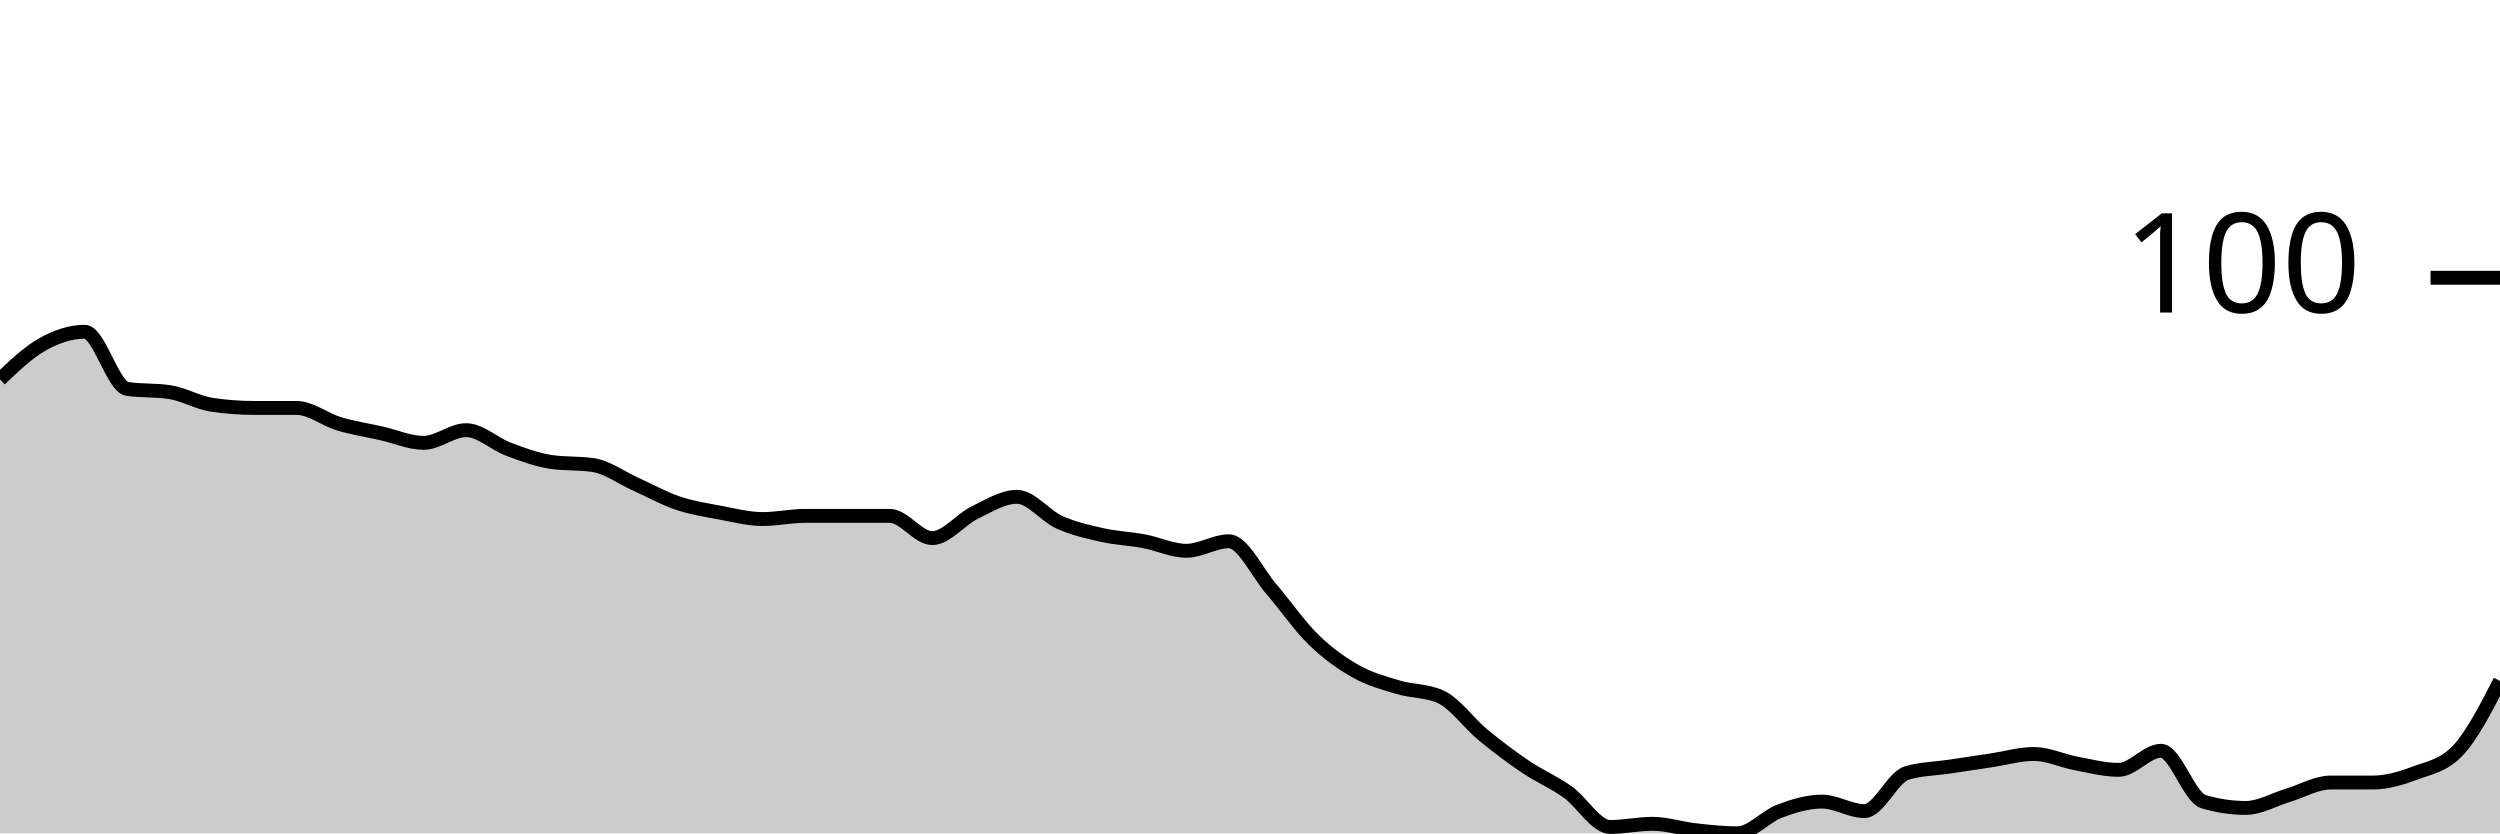
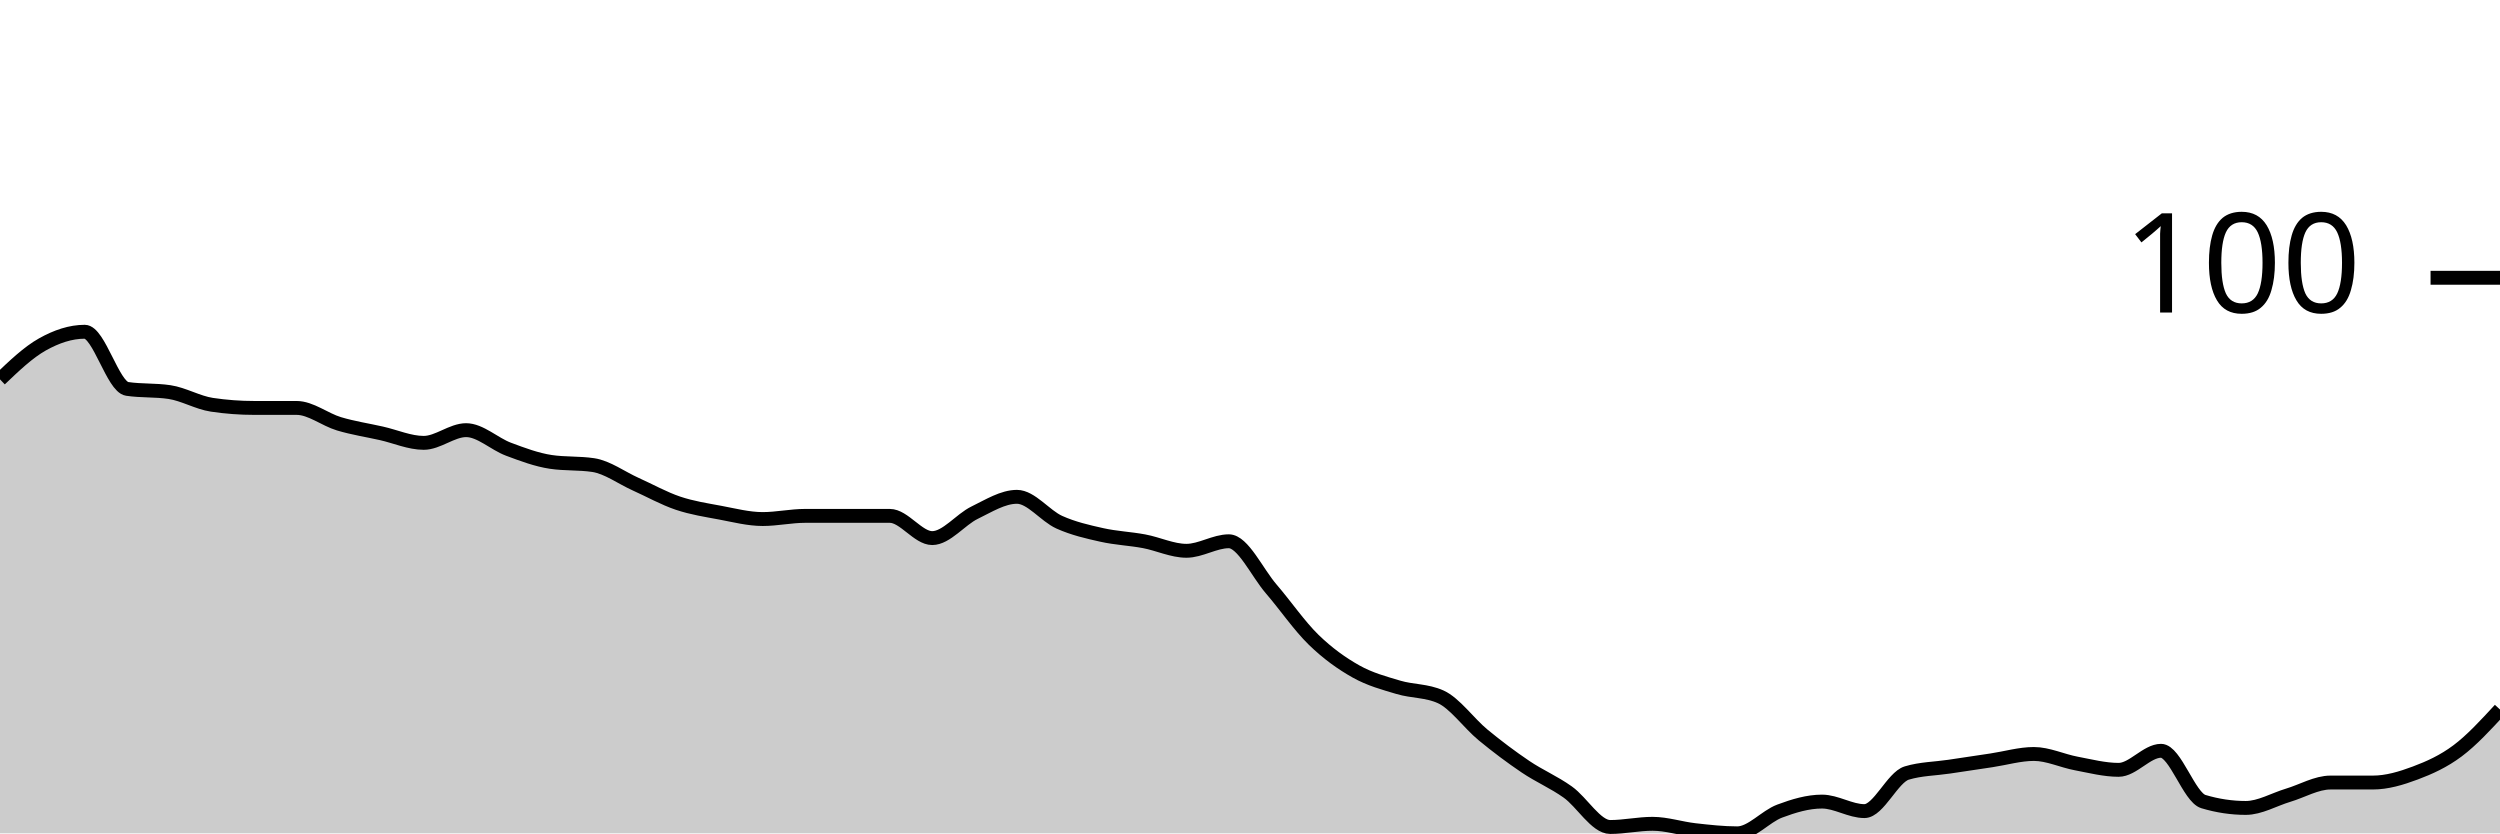
<svg xmlns="http://www.w3.org/2000/svg" viewBox="0 0 180 60">
  <g transform="translate(0,20)">
-     <path class="area" fill="rgba(0, 0, 0, 0.2)" d="M0,7.314C1.017,6.343,2.034,5.371,3.051,4.8C4.068,4.229,5.085,3.886,6.102,3.886C7.119,3.886,8.136,7.848,9.153,8C10.169,8.152,11.186,8.076,12.203,8.229C13.22,8.381,14.237,8.99,15.254,9.143C16.271,9.295,17.288,9.371,18.305,9.371C19.322,9.371,20.339,9.371,21.356,9.371C22.373,9.371,23.39,10.21,24.407,10.514C25.424,10.819,26.441,10.971,27.458,11.2C28.475,11.429,29.492,11.886,30.508,11.886C31.525,11.886,32.542,10.971,33.559,10.971C34.576,10.971,35.593,11.962,36.61,12.343C37.627,12.724,38.644,13.105,39.661,13.257C40.678,13.41,41.695,13.333,42.712,13.486C43.729,13.638,44.746,14.4,45.763,14.857C46.78,15.314,47.797,15.886,48.814,16.229C49.831,16.571,50.847,16.724,51.864,16.914C52.881,17.105,53.898,17.371,54.915,17.371C55.932,17.371,56.949,17.143,57.966,17.143C58.983,17.143,60,17.143,61.017,17.143C62.034,17.143,63.051,17.143,64.068,17.143C65.085,17.143,66.102,18.743,67.119,18.743C68.136,18.743,69.153,17.41,70.169,16.914C71.186,16.419,72.203,15.771,73.22,15.771C74.237,15.771,75.254,17.143,76.271,17.6C77.288,18.057,78.305,18.286,79.322,18.514C80.339,18.743,81.356,18.781,82.373,18.971C83.39,19.162,84.407,19.657,85.424,19.657C86.441,19.657,87.458,18.971,88.475,18.971C89.492,18.971,90.508,21.219,91.525,22.4C92.542,23.581,93.559,25.067,94.576,26.057C95.593,27.048,96.61,27.771,97.627,28.343C98.644,28.914,99.661,29.181,100.678,29.486C101.695,29.79,102.712,29.714,103.729,30.171C104.746,30.629,105.763,32.076,106.78,32.914C107.797,33.752,108.814,34.514,109.831,35.2C110.847,35.886,111.864,36.305,112.881,37.029C113.898,37.752,114.915,39.543,115.932,39.543C116.949,39.543,117.966,39.314,118.983,39.314C120,39.314,121.017,39.657,122.034,39.771C123.051,39.886,124.068,40,125.085,40C126.102,40,127.119,38.781,128.136,38.4C129.153,38.019,130.169,37.714,131.186,37.714C132.203,37.714,133.22,38.4,134.237,38.4C135.254,38.4,136.271,35.962,137.288,35.657C138.305,35.352,139.322,35.352,140.339,35.2C141.356,35.048,142.373,34.895,143.39,34.743C144.407,34.59,145.424,34.286,146.441,34.286C147.458,34.286,148.475,34.781,149.492,34.971C150.508,35.162,151.525,35.429,152.542,35.429C153.559,35.429,154.576,34.057,155.593,34.057C156.61,34.057,157.627,37.41,158.644,37.714C159.661,38.019,160.678,38.171,161.695,38.171C162.712,38.171,163.729,37.562,164.746,37.257C165.763,36.952,166.78,36.343,167.797,36.343C168.814,36.343,169.831,36.343,170.847,36.343C171.864,36.343,172.881,36.038,173.898,35.657C174.915,35.276,175.932,35.124,176.949,34.057C177.966,32.99,178.983,31.01,180,29.029L180,40C178.983,40,177.966,40,176.949,40C175.932,40,174.915,40,173.898,40C172.881,40,171.864,40,170.847,40C169.831,40,168.814,40,167.797,40C166.78,40,165.763,40,164.746,40C163.729,40,162.712,40,161.695,40C160.678,40,159.661,40,158.644,40C157.627,40,156.61,40,155.593,40C154.576,40,153.559,40,152.542,40C151.525,40,150.508,40,149.492,40C148.475,40,147.458,40,146.441,40C145.424,40,144.407,40,143.39,40C142.373,40,141.356,40,140.339,40C139.322,40,138.305,40,137.288,40C136.271,40,135.254,40,134.237,40C133.22,40,132.203,40,131.186,40C130.169,40,129.153,40,128.136,40C127.119,40,126.102,40,125.085,40C124.068,40,123.051,40,122.034,40C121.017,40,120,40,118.983,40C117.966,40,116.949,40,115.932,40C114.915,40,113.898,40,112.881,40C111.864,40,110.847,40,109.831,40C108.814,40,107.797,40,106.78,40C105.763,40,104.746,40,103.729,40C102.712,40,101.695,40,100.678,40C99.661,40,98.644,40,97.627,40C96.61,40,95.593,40,94.576,40C93.559,40,92.542,40,91.525,40C90.508,40,89.492,40,88.475,40C87.458,40,86.441,40,85.424,40C84.407,40,83.39,40,82.373,40C81.356,40,80.339,40,79.322,40C78.305,40,77.288,40,76.271,40C75.254,40,74.237,40,73.22,40C72.203,40,71.186,40,70.169,40C69.153,40,68.136,40,67.119,40C66.102,40,65.085,40,64.068,40C63.051,40,62.034,40,61.017,40C60,40,58.983,40,57.966,40C56.949,40,55.932,40,54.915,40C53.898,40,52.881,40,51.864,40C50.847,40,49.831,40,48.814,40C47.797,40,46.78,40,45.763,40C44.746,40,43.729,40,42.712,40C41.695,40,40.678,40,39.661,40C38.644,40,37.627,40,36.61,40C35.593,40,34.576,40,33.559,40C32.542,40,31.525,40,30.508,40C29.492,40,28.475,40,27.458,40C26.441,40,25.424,40,24.407,40C23.39,40,22.373,40,21.356,40C20.339,40,19.322,40,18.305,40C17.288,40,16.271,40,15.254,40C14.237,40,13.22,40,12.203,40C11.186,40,10.169,40,9.153,40C8.136,40,7.119,40,6.102,40C5.085,40,4.068,40,3.051,40C2.034,40,1.017,40,0,40Z" />
-     <path class="line" stroke="black" fill="none" d="M0,7.314C1.017,6.343,2.034,5.371,3.051,4.8C4.068,4.229,5.085,3.886,6.102,3.886C7.119,3.886,8.136,7.848,9.153,8C10.169,8.152,11.186,8.076,12.203,8.229C13.22,8.381,14.237,8.99,15.254,9.143C16.271,9.295,17.288,9.371,18.305,9.371C19.322,9.371,20.339,9.371,21.356,9.371C22.373,9.371,23.39,10.21,24.407,10.514C25.424,10.819,26.441,10.971,27.458,11.2C28.475,11.429,29.492,11.886,30.508,11.886C31.525,11.886,32.542,10.971,33.559,10.971C34.576,10.971,35.593,11.962,36.61,12.343C37.627,12.724,38.644,13.105,39.661,13.257C40.678,13.41,41.695,13.333,42.712,13.486C43.729,13.638,44.746,14.4,45.763,14.857C46.78,15.314,47.797,15.886,48.814,16.229C49.831,16.571,50.847,16.724,51.864,16.914C52.881,17.105,53.898,17.371,54.915,17.371C55.932,17.371,56.949,17.143,57.966,17.143C58.983,17.143,60,17.143,61.017,17.143C62.034,17.143,63.051,17.143,64.068,17.143C65.085,17.143,66.102,18.743,67.119,18.743C68.136,18.743,69.153,17.41,70.169,16.914C71.186,16.419,72.203,15.771,73.22,15.771C74.237,15.771,75.254,17.143,76.271,17.6C77.288,18.057,78.305,18.286,79.322,18.514C80.339,18.743,81.356,18.781,82.373,18.971C83.39,19.162,84.407,19.657,85.424,19.657C86.441,19.657,87.458,18.971,88.475,18.971C89.492,18.971,90.508,21.219,91.525,22.4C92.542,23.581,93.559,25.067,94.576,26.057C95.593,27.048,96.61,27.771,97.627,28.343C98.644,28.914,99.661,29.181,100.678,29.486C101.695,29.79,102.712,29.714,103.729,30.171C104.746,30.629,105.763,32.076,106.78,32.914C107.797,33.752,108.814,34.514,109.831,35.2C110.847,35.886,111.864,36.305,112.881,37.029C113.898,37.752,114.915,39.543,115.932,39.543C116.949,39.543,117.966,39.314,118.983,39.314C120,39.314,121.017,39.657,122.034,39.771C123.051,39.886,124.068,40,125.085,40C126.102,40,127.119,38.781,128.136,38.4C129.153,38.019,130.169,37.714,131.186,37.714C132.203,37.714,133.22,38.4,134.237,38.4C135.254,38.4,136.271,35.962,137.288,35.657C138.305,35.352,139.322,35.352,140.339,35.2C141.356,35.048,142.373,34.895,143.39,34.743C144.407,34.59,145.424,34.286,146.441,34.286C147.458,34.286,148.475,34.781,149.492,34.971C150.508,35.162,151.525,35.429,152.542,35.429C153.559,35.429,154.576,34.057,155.593,34.057C156.61,34.057,157.627,37.41,158.644,37.714C159.661,38.019,160.678,38.171,161.695,38.171C162.712,38.171,163.729,37.562,164.746,37.257C165.763,36.952,166.78,36.343,167.797,36.343C168.814,36.343,169.831,36.343,170.847,36.343C171.864,36.343,172.881,36.038,173.898,35.657C174.915,35.276,175.932,35.124,176.949,34.057C177.966,32.99,178.983,31.01,180,29.029" />
+     <path class="area" fill="rgba(0, 0, 0, 0.2)" d="M0,7.314C1.017,6.343,2.034,5.371,3.051,4.8C4.068,4.229,5.085,3.886,6.102,3.886C7.119,3.886,8.136,7.848,9.153,8C10.169,8.152,11.186,8.076,12.203,8.229C13.22,8.381,14.237,8.99,15.254,9.143C16.271,9.295,17.288,9.371,18.305,9.371C19.322,9.371,20.339,9.371,21.356,9.371C22.373,9.371,23.39,10.21,24.407,10.514C25.424,10.819,26.441,10.971,27.458,11.2C28.475,11.429,29.492,11.886,30.508,11.886C31.525,11.886,32.542,10.971,33.559,10.971C34.576,10.971,35.593,11.962,36.61,12.343C37.627,12.724,38.644,13.105,39.661,13.257C40.678,13.41,41.695,13.333,42.712,13.486C43.729,13.638,44.746,14.4,45.763,14.857C46.78,15.314,47.797,15.886,48.814,16.229C49.831,16.571,50.847,16.724,51.864,16.914C52.881,17.105,53.898,17.371,54.915,17.371C55.932,17.371,56.949,17.143,57.966,17.143C58.983,17.143,60,17.143,61.017,17.143C62.034,17.143,63.051,17.143,64.068,17.143C65.085,17.143,66.102,18.743,67.119,18.743C68.136,18.743,69.153,17.41,70.169,16.914C71.186,16.419,72.203,15.771,73.22,15.771C74.237,15.771,75.254,17.143,76.271,17.6C77.288,18.057,78.305,18.286,79.322,18.514C80.339,18.743,81.356,18.781,82.373,18.971C83.39,19.162,84.407,19.657,85.424,19.657C86.441,19.657,87.458,18.971,88.475,18.971C89.492,18.971,90.508,21.219,91.525,22.4C92.542,23.581,93.559,25.067,94.576,26.057C95.593,27.048,96.61,27.771,97.627,28.343C98.644,28.914,99.661,29.181,100.678,29.486C101.695,29.79,102.712,29.714,103.729,30.171C104.746,30.629,105.763,32.076,106.78,32.914C107.797,33.752,108.814,34.514,109.831,35.2C110.847,35.886,111.864,36.305,112.881,37.029C113.898,37.752,114.915,39.543,115.932,39.543C116.949,39.543,117.966,39.314,118.983,39.314C120,39.314,121.017,39.657,122.034,39.771C123.051,39.886,124.068,40,125.085,40C126.102,40,127.119,38.781,128.136,38.4C129.153,38.019,130.169,37.714,131.186,37.714C132.203,37.714,133.22,38.4,134.237,38.4C135.254,38.4,136.271,35.962,137.288,35.657C138.305,35.352,139.322,35.352,140.339,35.2C141.356,35.048,142.373,34.895,143.39,34.743C144.407,34.59,145.424,34.286,146.441,34.286C147.458,34.286,148.475,34.781,149.492,34.971C150.508,35.162,151.525,35.429,152.542,35.429C153.559,35.429,154.576,34.057,155.593,34.057C156.61,34.057,157.627,37.41,158.644,37.714C159.661,38.019,160.678,38.171,161.695,38.171C162.712,38.171,163.729,37.562,164.746,37.257C165.763,36.952,166.78,36.343,167.797,36.343C168.814,36.343,169.831,36.343,170.847,36.343C171.864,36.343,172.881,36.038,173.898,35.657C174.915,35.276,175.932,34.819,176.949,34.057C177.966,33.295,178.983,32.19,180,31.086L180,40C178.983,40,177.966,40,176.949,40C175.932,40,174.915,40,173.898,40C172.881,40,171.864,40,170.847,40C169.831,40,168.814,40,167.797,40C166.78,40,165.763,40,164.746,40C163.729,40,162.712,40,161.695,40C160.678,40,159.661,40,158.644,40C157.627,40,156.61,40,155.593,40C154.576,40,153.559,40,152.542,40C151.525,40,150.508,40,149.492,40C148.475,40,147.458,40,146.441,40C145.424,40,144.407,40,143.39,40C142.373,40,141.356,40,140.339,40C139.322,40,138.305,40,137.288,40C136.271,40,135.254,40,134.237,40C133.22,40,132.203,40,131.186,40C130.169,40,129.153,40,128.136,40C127.119,40,126.102,40,125.085,40C124.068,40,123.051,40,122.034,40C121.017,40,120,40,118.983,40C117.966,40,116.949,40,115.932,40C114.915,40,113.898,40,112.881,40C111.864,40,110.847,40,109.831,40C108.814,40,107.797,40,106.78,40C105.763,40,104.746,40,103.729,40C102.712,40,101.695,40,100.678,40C99.661,40,98.644,40,97.627,40C96.61,40,95.593,40,94.576,40C93.559,40,92.542,40,91.525,40C90.508,40,89.492,40,88.475,40C87.458,40,86.441,40,85.424,40C84.407,40,83.39,40,82.373,40C81.356,40,80.339,40,79.322,40C78.305,40,77.288,40,76.271,40C75.254,40,74.237,40,73.22,40C72.203,40,71.186,40,70.169,40C69.153,40,68.136,40,67.119,40C66.102,40,65.085,40,64.068,40C63.051,40,62.034,40,61.017,40C60,40,58.983,40,57.966,40C56.949,40,55.932,40,54.915,40C53.898,40,52.881,40,51.864,40C50.847,40,49.831,40,48.814,40C47.797,40,46.78,40,45.763,40C44.746,40,43.729,40,42.712,40C41.695,40,40.678,40,39.661,40C38.644,40,37.627,40,36.61,40C35.593,40,34.576,40,33.559,40C32.542,40,31.525,40,30.508,40C29.492,40,28.475,40,27.458,40C26.441,40,25.424,40,24.407,40C23.39,40,22.373,40,21.356,40C20.339,40,19.322,40,18.305,40C17.288,40,16.271,40,15.254,40C14.237,40,13.22,40,12.203,40C11.186,40,10.169,40,9.153,40C8.136,40,7.119,40,6.102,40C5.085,40,4.068,40,3.051,40C2.034,40,1.017,40,0,40Z" />
+     <path class="line" stroke="black" fill="none" d="M0,7.314C1.017,6.343,2.034,5.371,3.051,4.8C4.068,4.229,5.085,3.886,6.102,3.886C7.119,3.886,8.136,7.848,9.153,8C10.169,8.152,11.186,8.076,12.203,8.229C13.22,8.381,14.237,8.99,15.254,9.143C16.271,9.295,17.288,9.371,18.305,9.371C19.322,9.371,20.339,9.371,21.356,9.371C22.373,9.371,23.39,10.21,24.407,10.514C25.424,10.819,26.441,10.971,27.458,11.2C28.475,11.429,29.492,11.886,30.508,11.886C31.525,11.886,32.542,10.971,33.559,10.971C34.576,10.971,35.593,11.962,36.61,12.343C37.627,12.724,38.644,13.105,39.661,13.257C40.678,13.41,41.695,13.333,42.712,13.486C43.729,13.638,44.746,14.4,45.763,14.857C46.78,15.314,47.797,15.886,48.814,16.229C49.831,16.571,50.847,16.724,51.864,16.914C52.881,17.105,53.898,17.371,54.915,17.371C55.932,17.371,56.949,17.143,57.966,17.143C58.983,17.143,60,17.143,61.017,17.143C62.034,17.143,63.051,17.143,64.068,17.143C65.085,17.143,66.102,18.743,67.119,18.743C68.136,18.743,69.153,17.41,70.169,16.914C71.186,16.419,72.203,15.771,73.22,15.771C74.237,15.771,75.254,17.143,76.271,17.6C77.288,18.057,78.305,18.286,79.322,18.514C80.339,18.743,81.356,18.781,82.373,18.971C83.39,19.162,84.407,19.657,85.424,19.657C86.441,19.657,87.458,18.971,88.475,18.971C89.492,18.971,90.508,21.219,91.525,22.4C92.542,23.581,93.559,25.067,94.576,26.057C95.593,27.048,96.61,27.771,97.627,28.343C98.644,28.914,99.661,29.181,100.678,29.486C101.695,29.79,102.712,29.714,103.729,30.171C104.746,30.629,105.763,32.076,106.78,32.914C107.797,33.752,108.814,34.514,109.831,35.2C110.847,35.886,111.864,36.305,112.881,37.029C113.898,37.752,114.915,39.543,115.932,39.543C116.949,39.543,117.966,39.314,118.983,39.314C120,39.314,121.017,39.657,122.034,39.771C123.051,39.886,124.068,40,125.085,40C126.102,40,127.119,38.781,128.136,38.4C129.153,38.019,130.169,37.714,131.186,37.714C132.203,37.714,133.22,38.4,134.237,38.4C135.254,38.4,136.271,35.962,137.288,35.657C138.305,35.352,139.322,35.352,140.339,35.2C141.356,35.048,142.373,34.895,143.39,34.743C144.407,34.59,145.424,34.286,146.441,34.286C147.458,34.286,148.475,34.781,149.492,34.971C150.508,35.162,151.525,35.429,152.542,35.429C153.559,35.429,154.576,34.057,155.593,34.057C156.61,34.057,157.627,37.41,158.644,37.714C159.661,38.019,160.678,38.171,161.695,38.171C162.712,38.171,163.729,37.562,164.746,37.257C165.763,36.952,166.78,36.343,167.797,36.343C168.814,36.343,169.831,36.343,170.847,36.343C171.864,36.343,172.881,36.038,173.898,35.657C174.915,35.276,175.932,34.819,176.949,34.057C177.966,33.295,178.983,32.19,180,31.086" />
    <path class="axis-ceiling" stroke-width="1" stroke="black" fill="none" d="M175,0L180,0" />
    <text class="axis-ceiling-label" font-family="sans-serif" text-anchor="end" font-size="10px" x="170" y="2.5">100</text>
  </g>
</svg>
